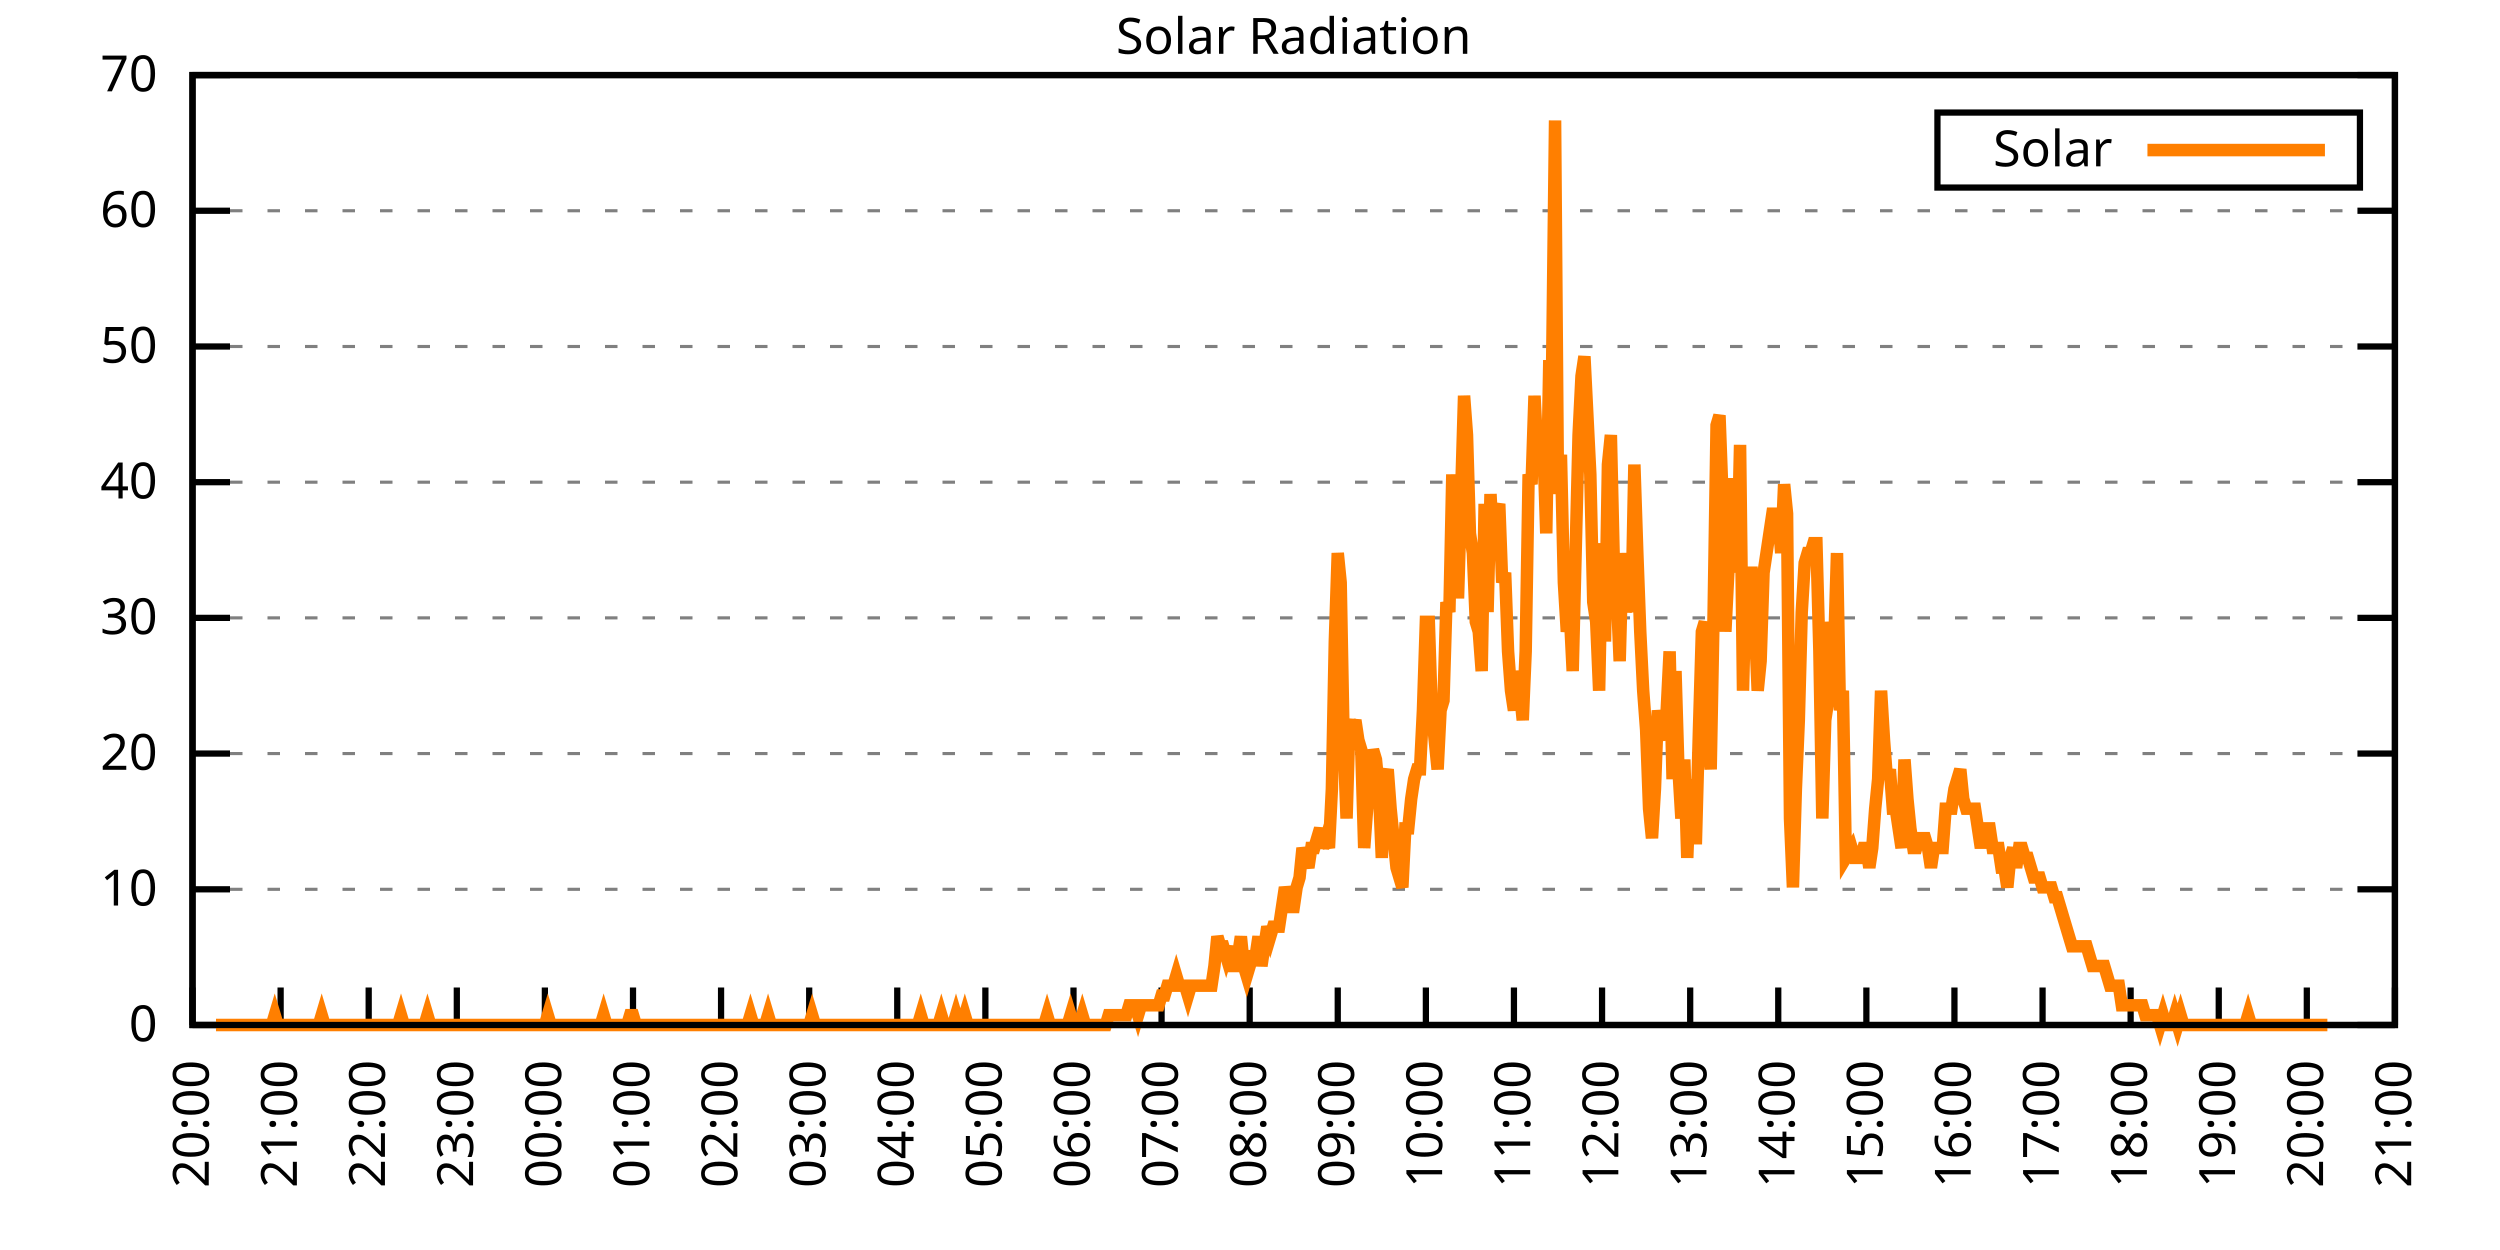
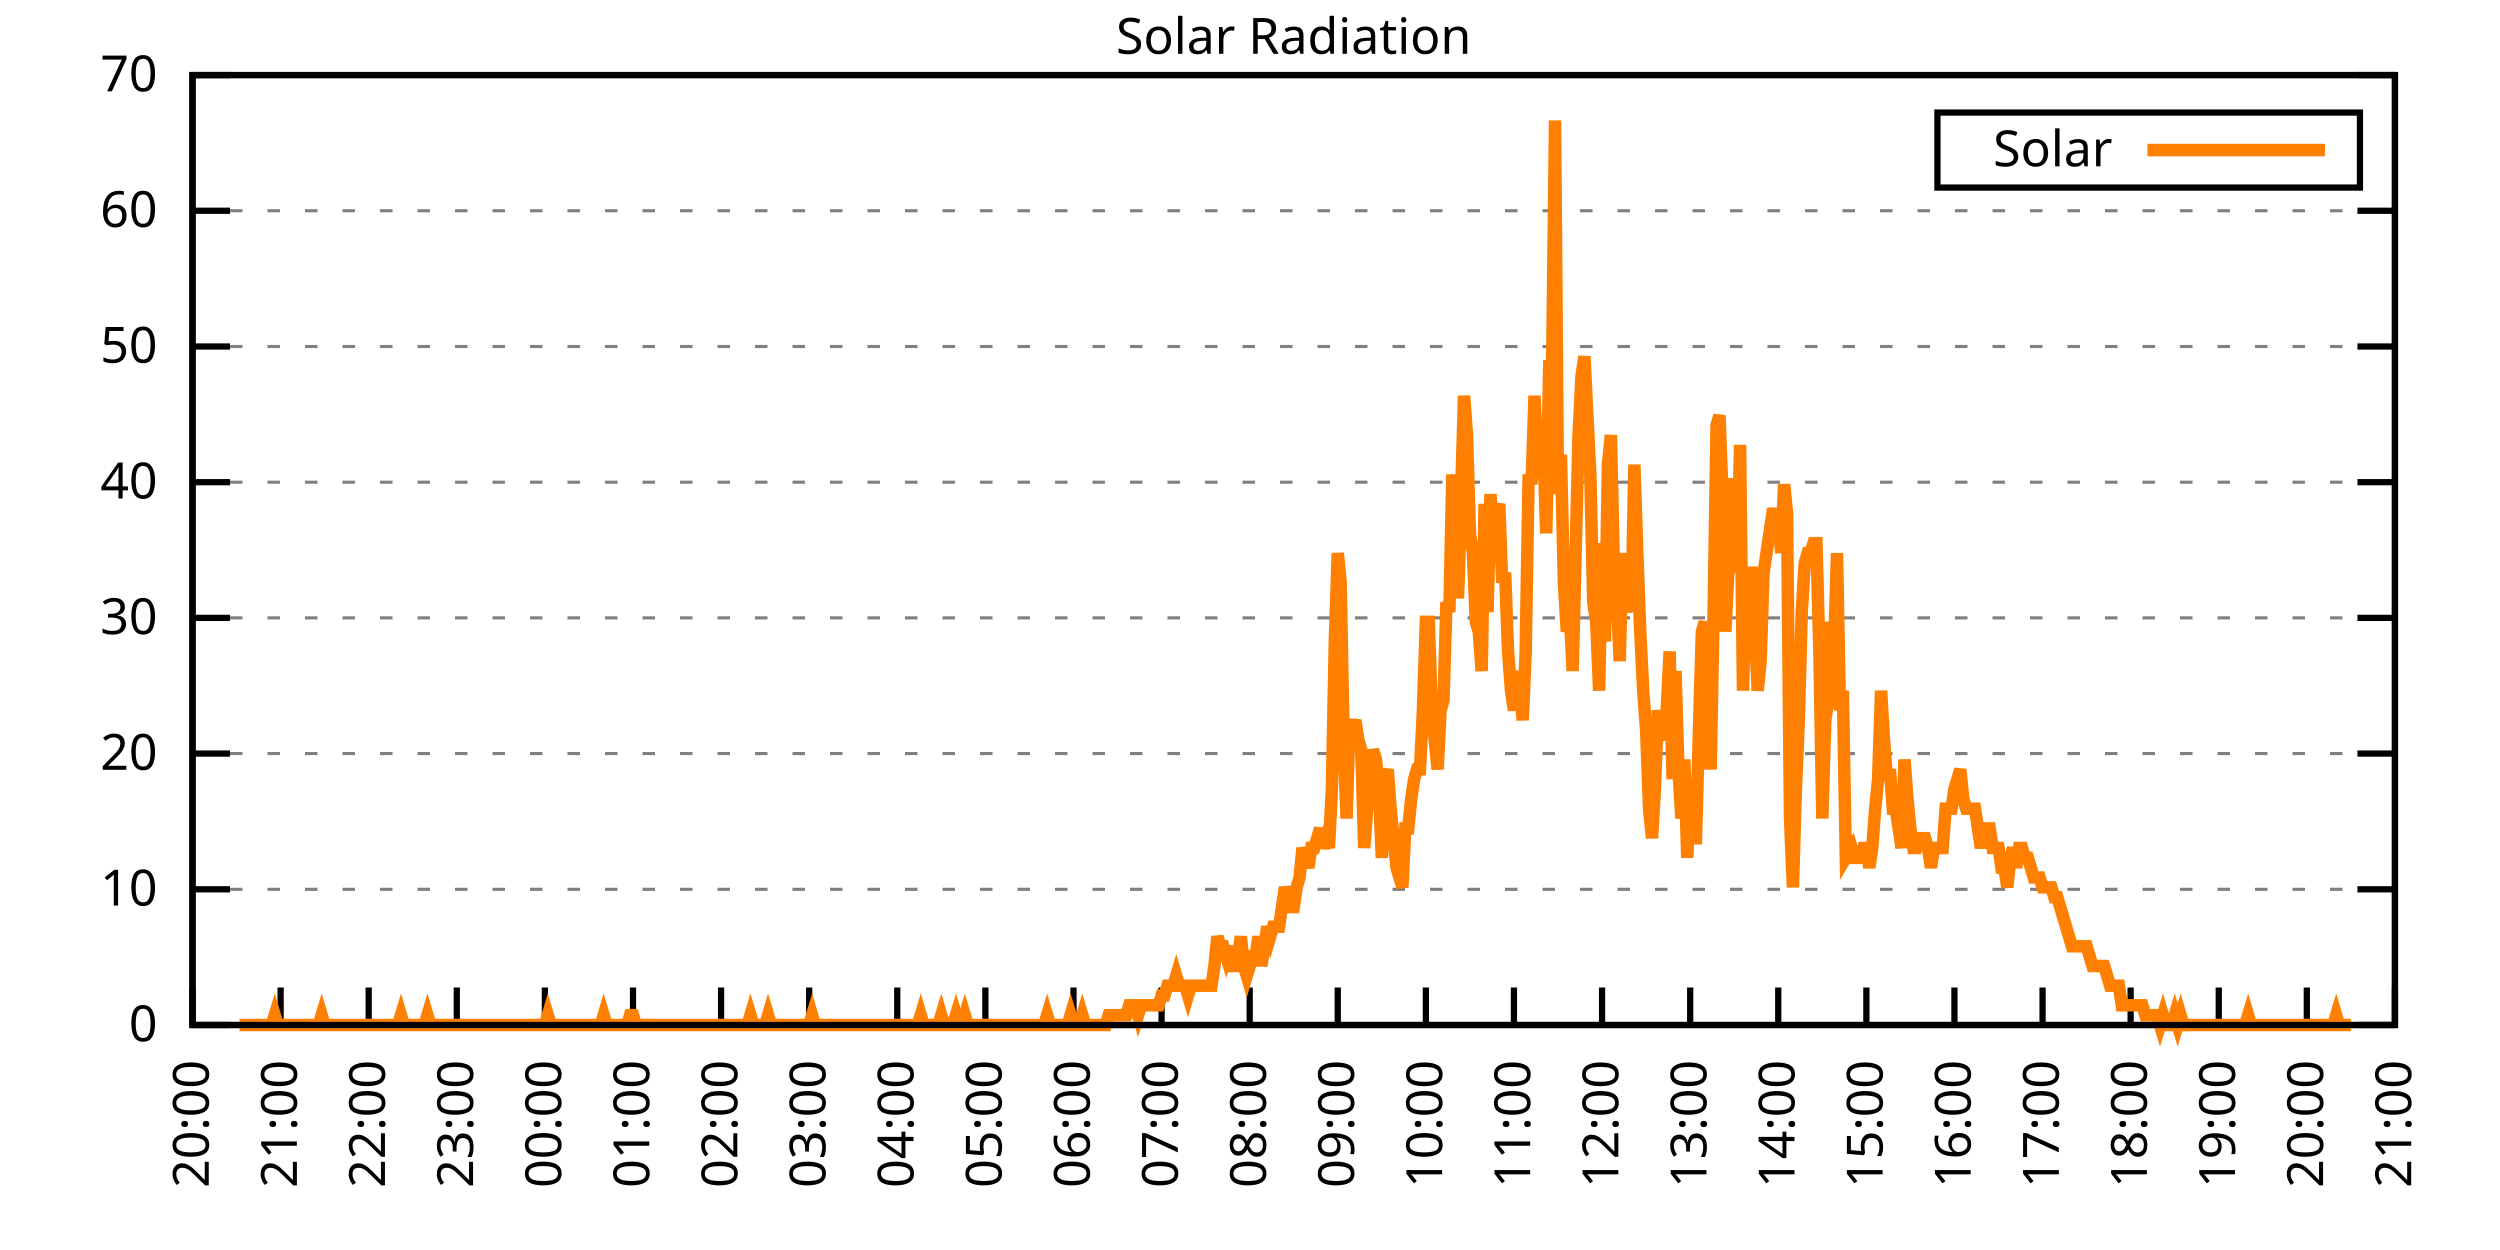
<svg xmlns="http://www.w3.org/2000/svg" xmlns:xlink="http://www.w3.org/1999/xlink" width="400" height="200" viewBox="0 0 400 200">
  <g id="gnuplot_canvas">
    <rect x="0" y="0" width="400" height="200" fill="none" />
    <defs>
      <circle id="gpDot" r="0.5" stroke-width="0.5" stroke="currentColor" />
      <path id="gpPt0" stroke-width="0.333" stroke="currentColor" d="M-1,0 h2 M0,-1 v2" />
      <path id="gpPt1" stroke-width="0.333" stroke="currentColor" d="M-1,-1 L1,1 M1,-1 L-1,1" />
      <path id="gpPt2" stroke-width="0.333" stroke="currentColor" d="M-1,0 L1,0 M0,-1 L0,1 M-1,-1 L1,1 M-1,1 L1,-1" />
      <rect id="gpPt3" stroke-width="0.333" stroke="currentColor" x="-1" y="-1" width="2" height="2" />
      <rect id="gpPt4" stroke-width="0.333" stroke="currentColor" fill="currentColor" x="-1" y="-1" width="2" height="2" />
      <circle id="gpPt5" stroke-width="0.333" stroke="currentColor" cx="0" cy="0" r="1" />
      <use xlink:href="#gpPt5" id="gpPt6" fill="currentColor" stroke="none" />
      <path id="gpPt7" stroke-width="0.333" stroke="currentColor" d="M0,-1.33 L-1.33,0.67 L1.33,0.67 z" />
      <use xlink:href="#gpPt7" id="gpPt8" fill="currentColor" stroke="none" />
      <use xlink:href="#gpPt7" id="gpPt9" stroke="currentColor" transform="rotate(180)" />
      <use xlink:href="#gpPt9" id="gpPt10" fill="currentColor" stroke="none" />
      <use xlink:href="#gpPt3" id="gpPt11" stroke="currentColor" transform="rotate(45)" />
      <use xlink:href="#gpPt11" id="gpPt12" fill="currentColor" stroke="none" />
      <path id="gpPt13" stroke-width="0.333" stroke="currentColor" d="M0,1.330 L1.265,0.411 L0.782,-1.067 L-0.782,-1.076 L-1.265,0.411 z" />
      <use xlink:href="#gpPt13" id="gpPt14" fill="currentColor" stroke="none" />
      <filter id="textbox" filterUnits="objectBoundingBox" x="0" y="0" height="1" width="1">
        <feFlood flood-color="white" flood-opacity="1" result="bgnd" />
        <feComposite in="SourceGraphic" in2="bgnd" operator="atop" />
      </filter>
      <filter id="greybox" filterUnits="objectBoundingBox" x="0" y="0" height="1" width="1">
        <feFlood flood-color="lightgrey" flood-opacity="1" result="grey" />
        <feComposite in="SourceGraphic" in2="grey" operator="atop" />
      </filter>
    </defs>
    <g fill="none" color="white" stroke="currentColor" stroke-width="1.00" stroke-linecap="butt" stroke-linejoin="miter">
</g>
    <g fill="none" color="black" stroke="currentColor" stroke-width="1.00" stroke-linecap="butt" stroke-linejoin="miter">
      <g stroke="none" shape-rendering="crispEdges">
        <polygon fill="rgb(255, 255, 255)" points="30.80,164.00 383.18,164.00 383.18,12.02 30.80,12.02 " />
      </g>
    </g>
    <g fill="none" color="black" stroke="currentColor" stroke-width="1.00" stroke-linecap="butt" stroke-linejoin="miter">
</g>
    <g fill="none" color="black" stroke="black" stroke-width="0.50" stroke-linecap="butt" stroke-linejoin="miter">
</g>
    <g fill="none" color="gray" stroke="currentColor" stroke-width="0.50" stroke-linecap="butt" stroke-linejoin="miter">
      <path stroke="gray" stroke-dasharray="2,4" class="gridline" d="M30.80,164.00 L383.19,164.00  " />
    </g>
    <g fill="none" color="gray" stroke="gray" stroke-width="1.00" stroke-linecap="butt" stroke-linejoin="miter">
</g>
    <g fill="none" color="black" stroke="currentColor" stroke-width="1.00" stroke-linecap="butt" stroke-linejoin="miter">
      <path stroke="black" d="M30.80,164.00 L36.80,164.00 M383.19,164.00 L377.19,164.00  " />
      <g transform="translate(25.20,166.60)" stroke="none" fill="black" font-family="Sans" font-size="8.00" text-anchor="end">
        <text>
          <tspan font-family="Sans"> 0</tspan>
        </text>
      </g>
    </g>
    <g fill="none" color="black" stroke="currentColor" stroke-width="1.00" stroke-linecap="butt" stroke-linejoin="miter">
</g>
    <g fill="none" color="black" stroke="black" stroke-width="0.50" stroke-linecap="butt" stroke-linejoin="miter">
</g>
    <g fill="none" color="gray" stroke="currentColor" stroke-width="0.50" stroke-linecap="butt" stroke-linejoin="miter">
      <path stroke="gray" stroke-dasharray="2,4" class="gridline" d="M30.80,142.29 L383.19,142.29  " />
    </g>
    <g fill="none" color="gray" stroke="gray" stroke-width="1.00" stroke-linecap="butt" stroke-linejoin="miter">
</g>
    <g fill="none" color="black" stroke="currentColor" stroke-width="1.00" stroke-linecap="butt" stroke-linejoin="miter">
      <path stroke="black" d="M30.80,142.29 L36.80,142.29 M383.19,142.29 L377.19,142.29  " />
      <g transform="translate(25.20,144.89)" stroke="none" fill="black" font-family="Sans" font-size="8.00" text-anchor="end">
        <text>
          <tspan font-family="Sans"> 10</tspan>
        </text>
      </g>
    </g>
    <g fill="none" color="black" stroke="currentColor" stroke-width="1.00" stroke-linecap="butt" stroke-linejoin="miter">
</g>
    <g fill="none" color="black" stroke="black" stroke-width="0.50" stroke-linecap="butt" stroke-linejoin="miter">
</g>
    <g fill="none" color="gray" stroke="currentColor" stroke-width="0.50" stroke-linecap="butt" stroke-linejoin="miter">
      <path stroke="gray" stroke-dasharray="2,4" class="gridline" d="M30.80,120.57 L383.19,120.57  " />
    </g>
    <g fill="none" color="gray" stroke="gray" stroke-width="1.00" stroke-linecap="butt" stroke-linejoin="miter">
</g>
    <g fill="none" color="black" stroke="currentColor" stroke-width="1.00" stroke-linecap="butt" stroke-linejoin="miter">
      <path stroke="black" d="M30.80,120.57 L36.80,120.57 M383.19,120.57 L377.19,120.57  " />
      <g transform="translate(25.20,123.17)" stroke="none" fill="black" font-family="Sans" font-size="8.00" text-anchor="end">
        <text>
          <tspan font-family="Sans"> 20</tspan>
        </text>
      </g>
    </g>
    <g fill="none" color="black" stroke="currentColor" stroke-width="1.00" stroke-linecap="butt" stroke-linejoin="miter">
</g>
    <g fill="none" color="black" stroke="black" stroke-width="0.50" stroke-linecap="butt" stroke-linejoin="miter">
</g>
    <g fill="none" color="gray" stroke="currentColor" stroke-width="0.50" stroke-linecap="butt" stroke-linejoin="miter">
      <path stroke="gray" stroke-dasharray="2,4" class="gridline" d="M30.80,98.86 L383.19,98.86  " />
    </g>
    <g fill="none" color="gray" stroke="gray" stroke-width="1.00" stroke-linecap="butt" stroke-linejoin="miter">
</g>
    <g fill="none" color="black" stroke="currentColor" stroke-width="1.00" stroke-linecap="butt" stroke-linejoin="miter">
      <path stroke="black" d="M30.80,98.86 L36.80,98.86 M383.19,98.86 L377.19,98.86  " />
      <g transform="translate(25.20,101.46)" stroke="none" fill="black" font-family="Sans" font-size="8.00" text-anchor="end">
        <text>
          <tspan font-family="Sans"> 30</tspan>
        </text>
      </g>
    </g>
    <g fill="none" color="black" stroke="currentColor" stroke-width="1.00" stroke-linecap="butt" stroke-linejoin="miter">
</g>
    <g fill="none" color="black" stroke="black" stroke-width="0.50" stroke-linecap="butt" stroke-linejoin="miter">
</g>
    <g fill="none" color="gray" stroke="currentColor" stroke-width="0.50" stroke-linecap="butt" stroke-linejoin="miter">
      <path stroke="gray" stroke-dasharray="2,4" class="gridline" d="M30.80,77.15 L383.19,77.15  " />
    </g>
    <g fill="none" color="gray" stroke="gray" stroke-width="1.00" stroke-linecap="butt" stroke-linejoin="miter">
</g>
    <g fill="none" color="black" stroke="currentColor" stroke-width="1.00" stroke-linecap="butt" stroke-linejoin="miter">
      <path stroke="black" d="M30.80,77.15 L36.80,77.15 M383.19,77.15 L377.19,77.15  " />
      <g transform="translate(25.20,79.75)" stroke="none" fill="black" font-family="Sans" font-size="8.00" text-anchor="end">
        <text>
          <tspan font-family="Sans"> 40</tspan>
        </text>
      </g>
    </g>
    <g fill="none" color="black" stroke="currentColor" stroke-width="1.00" stroke-linecap="butt" stroke-linejoin="miter">
</g>
    <g fill="none" color="black" stroke="black" stroke-width="0.50" stroke-linecap="butt" stroke-linejoin="miter">
</g>
    <g fill="none" color="gray" stroke="currentColor" stroke-width="0.50" stroke-linecap="butt" stroke-linejoin="miter">
      <path stroke="gray" stroke-dasharray="2,4" class="gridline" d="M30.80,55.44 L383.19,55.44  " />
    </g>
    <g fill="none" color="gray" stroke="gray" stroke-width="1.00" stroke-linecap="butt" stroke-linejoin="miter">
</g>
    <g fill="none" color="black" stroke="currentColor" stroke-width="1.00" stroke-linecap="butt" stroke-linejoin="miter">
      <path stroke="black" d="M30.80,55.44 L36.80,55.44 M383.19,55.44 L377.19,55.44  " />
      <g transform="translate(25.20,58.04)" stroke="none" fill="black" font-family="Sans" font-size="8.00" text-anchor="end">
        <text>
          <tspan font-family="Sans"> 50</tspan>
        </text>
      </g>
    </g>
    <g fill="none" color="black" stroke="currentColor" stroke-width="1.00" stroke-linecap="butt" stroke-linejoin="miter">
</g>
    <g fill="none" color="black" stroke="black" stroke-width="0.50" stroke-linecap="butt" stroke-linejoin="miter">
</g>
    <g fill="none" color="gray" stroke="currentColor" stroke-width="0.50" stroke-linecap="butt" stroke-linejoin="miter">
      <path stroke="gray" stroke-dasharray="2,4" class="gridline" d="M30.80,33.72 L383.19,33.72  " />
    </g>
    <g fill="none" color="gray" stroke="gray" stroke-width="1.00" stroke-linecap="butt" stroke-linejoin="miter">
</g>
    <g fill="none" color="black" stroke="currentColor" stroke-width="1.00" stroke-linecap="butt" stroke-linejoin="miter">
      <path stroke="black" d="M30.80,33.72 L36.80,33.72 M383.19,33.72 L377.19,33.72  " />
      <g transform="translate(25.20,36.32)" stroke="none" fill="black" font-family="Sans" font-size="8.00" text-anchor="end">
        <text>
          <tspan font-family="Sans"> 60</tspan>
        </text>
      </g>
    </g>
    <g fill="none" color="black" stroke="currentColor" stroke-width="1.00" stroke-linecap="butt" stroke-linejoin="miter">
</g>
    <g fill="none" color="black" stroke="black" stroke-width="0.50" stroke-linecap="butt" stroke-linejoin="miter">
</g>
    <g fill="none" color="gray" stroke="currentColor" stroke-width="0.50" stroke-linecap="butt" stroke-linejoin="miter">
      <path stroke="gray" stroke-dasharray="2,4" class="gridline" d="M30.80,12.01 L383.19,12.01  " />
    </g>
    <g fill="none" color="gray" stroke="gray" stroke-width="1.00" stroke-linecap="butt" stroke-linejoin="miter">
</g>
    <g fill="none" color="black" stroke="currentColor" stroke-width="1.00" stroke-linecap="butt" stroke-linejoin="miter">
      <path stroke="black" d="M30.80,12.01 L36.80,12.01 M383.19,12.01 L377.19,12.01  " />
      <g transform="translate(25.20,14.61)" stroke="none" fill="black" font-family="Sans" font-size="8.00" text-anchor="end">
        <text>
          <tspan font-family="Sans"> 70</tspan>
        </text>
      </g>
    </g>
    <g fill="none" color="black" stroke="currentColor" stroke-width="1.00" stroke-linecap="butt" stroke-linejoin="miter">
      <path stroke="black" d="M30.80,164.00 L30.80,158.00  " />
      <g transform="translate(33.40,169.60) rotate(270.00)" stroke="none" fill="black" font-family="Sans" font-size="8.00" text-anchor="end">
        <text>
          <tspan font-family="Sans">20:00</tspan>
        </text>
      </g>
    </g>
    <g fill="none" color="black" stroke="currentColor" stroke-width="1.00" stroke-linecap="butt" stroke-linejoin="miter">
      <path stroke="black" d="M44.90,164.00 L44.90,158.00  " />
      <g transform="translate(47.50,169.60) rotate(270.00)" stroke="none" fill="black" font-family="Sans" font-size="8.00" text-anchor="end">
        <text>
          <tspan font-family="Sans">21:00</tspan>
        </text>
      </g>
    </g>
    <g fill="none" color="black" stroke="currentColor" stroke-width="1.00" stroke-linecap="butt" stroke-linejoin="miter">
      <path stroke="black" d="M58.99,164.00 L58.99,158.00  " />
      <g transform="translate(61.59,169.60) rotate(270.00)" stroke="none" fill="black" font-family="Sans" font-size="8.00" text-anchor="end">
        <text>
          <tspan font-family="Sans">22:00</tspan>
        </text>
      </g>
    </g>
    <g fill="none" color="black" stroke="currentColor" stroke-width="1.00" stroke-linecap="butt" stroke-linejoin="miter">
      <path stroke="black" d="M73.09,164.00 L73.09,158.00  " />
      <g transform="translate(75.69,169.60) rotate(270.00)" stroke="none" fill="black" font-family="Sans" font-size="8.00" text-anchor="end">
        <text>
          <tspan font-family="Sans">23:00</tspan>
        </text>
      </g>
    </g>
    <g fill="none" color="black" stroke="currentColor" stroke-width="1.00" stroke-linecap="butt" stroke-linejoin="miter">
      <path stroke="black" d="M87.18,164.00 L87.18,158.00  " />
      <g transform="translate(89.78,169.60) rotate(270.00)" stroke="none" fill="black" font-family="Sans" font-size="8.00" text-anchor="end">
        <text>
          <tspan font-family="Sans">00:00</tspan>
        </text>
      </g>
    </g>
    <g fill="none" color="black" stroke="currentColor" stroke-width="1.00" stroke-linecap="butt" stroke-linejoin="miter">
      <path stroke="black" d="M101.28,164.00 L101.28,158.00  " />
      <g transform="translate(103.88,169.60) rotate(270.00)" stroke="none" fill="black" font-family="Sans" font-size="8.00" text-anchor="end">
        <text>
          <tspan font-family="Sans">01:00</tspan>
        </text>
      </g>
    </g>
    <g fill="none" color="black" stroke="currentColor" stroke-width="1.00" stroke-linecap="butt" stroke-linejoin="miter">
      <path stroke="black" d="M115.37,164.00 L115.37,158.00  " />
      <g transform="translate(117.97,169.60) rotate(270.00)" stroke="none" fill="black" font-family="Sans" font-size="8.00" text-anchor="end">
        <text>
          <tspan font-family="Sans">02:00</tspan>
        </text>
      </g>
    </g>
    <g fill="none" color="black" stroke="currentColor" stroke-width="1.00" stroke-linecap="butt" stroke-linejoin="miter">
      <path stroke="black" d="M129.47,164.00 L129.47,158.00  " />
      <g transform="translate(132.07,169.60) rotate(270.00)" stroke="none" fill="black" font-family="Sans" font-size="8.00" text-anchor="end">
        <text>
          <tspan font-family="Sans">03:00</tspan>
        </text>
      </g>
    </g>
    <g fill="none" color="black" stroke="currentColor" stroke-width="1.00" stroke-linecap="butt" stroke-linejoin="miter">
      <path stroke="black" d="M143.56,164.00 L143.56,158.00  " />
      <g transform="translate(146.16,169.60) rotate(270.00)" stroke="none" fill="black" font-family="Sans" font-size="8.00" text-anchor="end">
        <text>
          <tspan font-family="Sans">04:00</tspan>
        </text>
      </g>
    </g>
    <g fill="none" color="black" stroke="currentColor" stroke-width="1.00" stroke-linecap="butt" stroke-linejoin="miter">
      <path stroke="black" d="M157.66,164.00 L157.66,158.00  " />
      <g transform="translate(160.26,169.60) rotate(270.00)" stroke="none" fill="black" font-family="Sans" font-size="8.00" text-anchor="end">
        <text>
          <tspan font-family="Sans">05:00</tspan>
        </text>
      </g>
    </g>
    <g fill="none" color="black" stroke="currentColor" stroke-width="1.00" stroke-linecap="butt" stroke-linejoin="miter">
      <path stroke="black" d="M171.76,164.00 L171.76,158.00  " />
      <g transform="translate(174.36,169.60) rotate(270.00)" stroke="none" fill="black" font-family="Sans" font-size="8.00" text-anchor="end">
        <text>
          <tspan font-family="Sans">06:00</tspan>
        </text>
      </g>
    </g>
    <g fill="none" color="black" stroke="currentColor" stroke-width="1.00" stroke-linecap="butt" stroke-linejoin="miter">
      <path stroke="black" d="M185.85,164.00 L185.85,158.00  " />
      <g transform="translate(188.45,169.60) rotate(270.00)" stroke="none" fill="black" font-family="Sans" font-size="8.00" text-anchor="end">
        <text>
          <tspan font-family="Sans">07:00</tspan>
        </text>
      </g>
    </g>
    <g fill="none" color="black" stroke="currentColor" stroke-width="1.00" stroke-linecap="butt" stroke-linejoin="miter">
      <path stroke="black" d="M199.95,164.00 L199.95,158.00  " />
      <g transform="translate(202.55,169.60) rotate(270.00)" stroke="none" fill="black" font-family="Sans" font-size="8.00" text-anchor="end">
        <text>
          <tspan font-family="Sans">08:00</tspan>
        </text>
      </g>
    </g>
    <g fill="none" color="black" stroke="currentColor" stroke-width="1.00" stroke-linecap="butt" stroke-linejoin="miter">
      <path stroke="black" d="M214.04,164.00 L214.04,158.00  " />
      <g transform="translate(216.64,169.60) rotate(270.00)" stroke="none" fill="black" font-family="Sans" font-size="8.00" text-anchor="end">
        <text>
          <tspan font-family="Sans">09:00</tspan>
        </text>
      </g>
    </g>
    <g fill="none" color="black" stroke="currentColor" stroke-width="1.00" stroke-linecap="butt" stroke-linejoin="miter">
      <path stroke="black" d="M228.14,164.00 L228.14,158.00  " />
      <g transform="translate(230.74,169.60) rotate(270.00)" stroke="none" fill="black" font-family="Sans" font-size="8.00" text-anchor="end">
        <text>
          <tspan font-family="Sans">10:00</tspan>
        </text>
      </g>
    </g>
    <g fill="none" color="black" stroke="currentColor" stroke-width="1.00" stroke-linecap="butt" stroke-linejoin="miter">
      <path stroke="black" d="M242.23,164.00 L242.23,158.00  " />
      <g transform="translate(244.83,169.60) rotate(270.00)" stroke="none" fill="black" font-family="Sans" font-size="8.00" text-anchor="end">
        <text>
          <tspan font-family="Sans">11:00</tspan>
        </text>
      </g>
    </g>
    <g fill="none" color="black" stroke="currentColor" stroke-width="1.00" stroke-linecap="butt" stroke-linejoin="miter">
      <path stroke="black" d="M256.33,164.00 L256.33,158.00  " />
      <g transform="translate(258.93,169.60) rotate(270.00)" stroke="none" fill="black" font-family="Sans" font-size="8.00" text-anchor="end">
        <text>
          <tspan font-family="Sans">12:00</tspan>
        </text>
      </g>
    </g>
    <g fill="none" color="black" stroke="currentColor" stroke-width="1.00" stroke-linecap="butt" stroke-linejoin="miter">
      <path stroke="black" d="M270.43,164.00 L270.43,158.00  " />
      <g transform="translate(273.03,169.60) rotate(270.00)" stroke="none" fill="black" font-family="Sans" font-size="8.00" text-anchor="end">
        <text>
          <tspan font-family="Sans">13:00</tspan>
        </text>
      </g>
    </g>
    <g fill="none" color="black" stroke="currentColor" stroke-width="1.00" stroke-linecap="butt" stroke-linejoin="miter">
      <path stroke="black" d="M284.52,164.00 L284.52,158.00  " />
      <g transform="translate(287.12,169.60) rotate(270.00)" stroke="none" fill="black" font-family="Sans" font-size="8.00" text-anchor="end">
        <text>
          <tspan font-family="Sans">14:00</tspan>
        </text>
      </g>
    </g>
    <g fill="none" color="black" stroke="currentColor" stroke-width="1.00" stroke-linecap="butt" stroke-linejoin="miter">
      <path stroke="black" d="M298.62,164.00 L298.62,158.00  " />
      <g transform="translate(301.22,169.60) rotate(270.00)" stroke="none" fill="black" font-family="Sans" font-size="8.00" text-anchor="end">
        <text>
          <tspan font-family="Sans">15:00</tspan>
        </text>
      </g>
    </g>
    <g fill="none" color="black" stroke="currentColor" stroke-width="1.00" stroke-linecap="butt" stroke-linejoin="miter">
      <path stroke="black" d="M312.71,164.00 L312.71,158.00  " />
      <g transform="translate(315.31,169.60) rotate(270.00)" stroke="none" fill="black" font-family="Sans" font-size="8.00" text-anchor="end">
        <text>
          <tspan font-family="Sans">16:00</tspan>
        </text>
      </g>
    </g>
    <g fill="none" color="black" stroke="currentColor" stroke-width="1.00" stroke-linecap="butt" stroke-linejoin="miter">
      <path stroke="black" d="M326.81,164.00 L326.81,158.00  " />
      <g transform="translate(329.41,169.60) rotate(270.00)" stroke="none" fill="black" font-family="Sans" font-size="8.00" text-anchor="end">
        <text>
          <tspan font-family="Sans">17:00</tspan>
        </text>
      </g>
    </g>
    <g fill="none" color="black" stroke="currentColor" stroke-width="1.00" stroke-linecap="butt" stroke-linejoin="miter">
      <path stroke="black" d="M340.90,164.00 L340.90,158.00  " />
      <g transform="translate(343.50,169.60) rotate(270.00)" stroke="none" fill="black" font-family="Sans" font-size="8.00" text-anchor="end">
        <text>
          <tspan font-family="Sans">18:00</tspan>
        </text>
      </g>
    </g>
    <g fill="none" color="black" stroke="currentColor" stroke-width="1.00" stroke-linecap="butt" stroke-linejoin="miter">
      <path stroke="black" d="M355.00,164.00 L355.00,158.00  " />
      <g transform="translate(357.60,169.60) rotate(270.00)" stroke="none" fill="black" font-family="Sans" font-size="8.00" text-anchor="end">
        <text>
          <tspan font-family="Sans">19:00</tspan>
        </text>
      </g>
    </g>
    <g fill="none" color="black" stroke="currentColor" stroke-width="1.00" stroke-linecap="butt" stroke-linejoin="miter">
      <path stroke="black" d="M369.09,164.00 L369.09,158.00  " />
      <g transform="translate(371.69,169.60) rotate(270.00)" stroke="none" fill="black" font-family="Sans" font-size="8.00" text-anchor="end">
        <text>
          <tspan font-family="Sans">20:00</tspan>
        </text>
      </g>
    </g>
    <g fill="none" color="black" stroke="currentColor" stroke-width="1.00" stroke-linecap="butt" stroke-linejoin="miter">
      <path stroke="black" d="M383.19,164.00 L383.19,158.00  " />
      <g transform="translate(385.79,169.60) rotate(270.00)" stroke="none" fill="black" font-family="Sans" font-size="8.00" text-anchor="end">
        <text>
          <tspan font-family="Sans">21:00</tspan>
        </text>
      </g>
    </g>
    <g fill="none" color="black" stroke="currentColor" stroke-width="1.00" stroke-linecap="butt" stroke-linejoin="miter">
</g>
    <g fill="none" color="black" stroke="currentColor" stroke-width="1.00" stroke-linecap="butt" stroke-linejoin="miter">
      <path stroke="black" d="M30.80,12.01 L30.80,164.00 L383.19,164.00 L383.19,12.01 L30.80,12.01 Z  " />
    </g>
    <g fill="none" color="black" stroke="currentColor" stroke-width="1.00" stroke-linecap="butt" stroke-linejoin="miter">
</g>
    <g fill="none" color="black" stroke="currentColor" stroke-width="1.00" stroke-linecap="butt" stroke-linejoin="miter">
      <path stroke="black" d="M309.99,30.01 L309.99,18.01 L377.59,18.01 L377.59,30.01 L309.99,30.01 Z  " />
    </g>
    <g id="Solar_Radiation_plot_1">
      <g fill="none" color="white" stroke="black" stroke-width="2.00" stroke-linecap="butt" stroke-linejoin="miter">
</g>
      <g fill="none" color="black" stroke="currentColor" stroke-width="2.00" stroke-linecap="butt" stroke-linejoin="miter">
        <g transform="translate(337.99,26.61)" stroke="none" fill="black" font-family="Sans" font-size="8.00" text-anchor="end">
          <text>
            <tspan font-family="Sans">Solar</tspan>
          </text>
        </g>
      </g>
      <g fill="none" color="black" stroke="currentColor" stroke-width="2.00" stroke-linecap="butt" stroke-linejoin="miter">
-         <path stroke="rgb(255, 127,   0)" d="M343.59,24.01 L371.99,24.01 M34.56,164.00 L35.03,164.00 L35.50,164.00 L35.97,164.00 L36.44,164.00 L36.91,164.00   L37.38,164.00 L37.85,164.00 L38.32,164.00 L38.79,164.00 L39.26,164.00 L39.73,164.00 L40.20,164.00 L40.67,164.00   L41.14,164.00 L41.61,164.00 L42.08,164.00 L42.55,164.00 L43.02,164.00 L43.49,164.00 L43.96,162.43 L44.43,164.00   L44.90,164.00 L45.37,164.00 L45.84,164.00 L46.31,164.00 L46.78,164.00 L47.24,164.00 L47.71,164.00 L48.18,164.00   L48.65,164.00 L49.12,164.00 L49.59,164.00 L50.06,164.00 L50.53,164.00 L51.00,164.00 L51.47,162.43 L51.94,164.00   L52.41,164.00 L52.88,164.00 L53.35,164.00 L53.82,164.00 L54.29,164.00 L54.76,164.00 L55.23,164.00 L55.70,164.00   L56.17,164.00 L56.64,164.00 L57.11,164.00 L57.58,164.00 L58.05,164.00 L58.52,164.00 L58.99,164.00 L59.46,164.00   L59.93,164.00 L60.40,164.00 L60.87,164.00 L61.34,164.00 L61.81,164.00 L62.28,164.00 L62.75,164.00 L63.22,164.00   L63.69,164.00 L64.16,162.43 L64.63,164.00 L65.10,164.00 L65.57,164.00 L66.04,164.00 L66.51,164.00 L66.98,164.00   L67.45,164.00 L67.92,164.00 L68.39,162.43 L68.86,164.00 L69.33,164.00 L69.80,164.00 L70.27,164.00 L70.74,164.00   L71.21,164.00 L71.68,164.00 L72.15,164.00 L72.62,164.00 L73.09,164.00 L73.56,164.00 L74.03,164.00 L74.50,164.00   L74.97,164.00 L75.44,164.00 L75.91,164.00 L76.38,164.00 L76.85,164.00 L77.32,164.00 L77.79,164.00 L78.26,164.00   L78.73,164.00 L79.19,164.00 L79.66,164.00 L80.13,164.00 L80.60,164.00 L81.07,164.00 L81.54,164.00 L82.01,164.00   L82.48,164.00 L82.95,164.00 L83.42,164.00 L83.89,164.00 L84.36,164.00 L84.83,164.00 L85.30,164.00 L85.77,164.00   L86.24,164.00 L86.71,164.00 L87.18,164.00 L87.65,162.43 L88.12,164.00 L88.59,164.00 L89.06,164.00 L89.53,164.00   L90.00,164.00 L90.47,164.00 L90.94,164.00 L91.41,164.00 L91.88,164.00 L92.35,164.00 L92.82,164.00 L93.29,164.00   L93.76,164.00 L94.23,164.00 L94.70,164.00 L95.17,164.00 L95.64,164.00 L96.11,164.00 L96.58,162.43 L97.05,164.00   L97.52,164.00 L97.99,164.00 L98.46,164.00 L98.93,164.00 L99.40,164.00 L99.87,164.00 L100.34,164.00 L100.81,162.43   L101.28,162.43 L101.75,164.00 L102.22,164.00 L102.69,164.00 L103.16,164.00 L103.63,164.00 L104.10,164.00 L104.57,164.00   L105.04,164.00 L105.51,164.00 L105.98,164.00 L106.45,164.00 L106.92,164.00 L107.39,164.00 L107.86,164.00 L108.33,164.00   L108.80,164.00 L109.27,164.00 L109.74,164.00 L110.21,164.00 L110.68,164.00 L111.14,164.00 L111.61,164.00 L112.08,164.00   L112.55,164.00 L113.02,164.00 L113.49,164.00 L113.96,164.00 L114.43,164.00 L114.90,164.00 L115.37,164.00 L115.84,164.00   L116.31,164.00 L116.78,164.00 L117.25,164.00 L117.72,164.00 L118.19,164.00 L118.66,164.00 L119.13,164.00 L119.60,164.00   L120.07,162.43 L120.54,164.00 L121.01,164.00 L121.48,164.00 L121.95,164.00 L122.42,164.00 L122.89,162.43 L123.36,164.00   L123.83,164.00 L124.30,164.00 L124.77,164.00 L125.24,164.00 L125.71,164.00 L126.18,164.00 L126.65,164.00 L127.12,164.00   L127.59,164.00 L128.06,164.00 L128.53,164.00 L129.00,164.00 L129.47,164.00 L129.94,162.43 L130.41,164.00 L130.88,164.00   L131.35,164.00 L131.82,164.00 L132.29,164.00 L132.76,164.00 L133.23,164.00 L133.70,164.00 L134.17,164.00 L134.64,164.00   L135.11,164.00 L135.58,164.00 L136.05,164.00 L136.52,164.00 L136.99,164.00 L137.46,164.00 L137.93,164.00 L138.40,164.00   L138.87,164.00 L139.34,164.00 L139.81,164.00 L140.28,164.00 L140.75,164.00 L141.22,164.00 L141.69,164.00 L142.16,164.00   L142.63,164.00 L143.09,164.00 L143.56,164.00 L144.03,164.00 L144.50,164.00 L144.97,164.00 L145.44,164.00 L145.91,164.00   L146.38,164.00 L146.85,164.00 L147.32,162.43 L147.79,164.00 L148.26,164.00 L148.73,164.00 L149.20,164.00 L149.67,164.00   L150.14,164.00 L150.61,162.43 L151.08,164.00 L151.55,164.00 L152.02,164.00 L152.49,164.00 L152.96,162.43 L153.43,164.00   L153.90,164.00 L154.37,162.43 L154.84,164.00 L155.31,164.00 L155.78,164.00 L156.25,164.00 L156.72,164.00 L157.19,164.00   L157.66,164.00 L158.13,164.00 L158.60,164.00 L159.07,164.00 L159.54,164.00 L160.01,164.00 L160.48,164.00 L160.95,164.00   L161.42,164.00 L161.89,164.00 L162.36,164.00 L162.83,164.00 L163.30,164.00 L163.77,164.00 L164.24,164.00 L164.71,164.00   L165.18,164.00 L165.65,164.00 L166.12,164.00 L166.59,164.00 L167.06,164.00 L167.53,162.43 L168.00,164.00 L168.47,164.00   L168.94,164.00 L169.41,164.00 L169.88,164.00 L170.35,164.00 L170.82,164.00 L171.29,162.43 L171.76,164.00 L172.23,164.00   L172.70,164.00 L173.17,162.43 L173.64,164.00 L174.11,164.00 L174.58,164.00 L175.04,164.00 L175.51,164.00 L175.98,164.00   L176.45,164.00 L176.92,164.00 L177.39,162.43 L177.86,162.43 L178.33,162.43 L178.80,162.43 L179.27,162.43 L179.74,162.43   L180.21,162.43 L180.68,160.85 L181.15,160.85 L181.62,160.85 L182.09,162.43 L182.56,160.85 L183.03,160.85 L183.50,160.85   L183.97,160.85 L184.44,160.85 L184.91,160.85 L185.38,160.85 L185.85,159.28 L186.32,159.28 L186.79,157.71 L187.26,157.71   L187.73,157.71 L188.20,156.13 L188.67,157.71 L189.14,157.71 L189.61,157.71 L190.08,159.28 L190.55,157.71 L191.02,157.71   L191.49,157.71 L191.96,157.71 L192.43,157.71 L192.90,157.71 L193.37,157.71 L193.84,157.71 L194.31,154.56 L194.78,149.84   L195.25,151.41 L195.72,151.41 L196.19,152.99 L196.66,151.41 L197.13,154.56 L197.60,154.56 L198.07,152.99 L198.54,149.84   L199.01,154.56 L199.48,156.13 L199.95,154.56 L200.42,152.99 L200.89,152.99 L201.36,149.84 L201.83,154.56 L202.30,151.41   L202.77,148.27 L203.24,149.84 L203.71,148.27 L204.18,148.27 L204.65,148.27 L205.12,145.12 L205.59,141.98 L206.06,143.55   L206.53,145.12 L207.00,145.12 L207.46,141.98 L207.93,140.40 L208.40,135.68 L208.87,137.26 L209.34,138.83 L209.81,135.68   L210.28,135.68 L210.75,134.11 L211.22,132.54 L211.69,135.68 L212.16,134.11 L212.63,135.68 L213.10,126.24 L213.57,102.65   L214.04,88.49 L214.51,93.21 L214.98,118.38 L215.45,130.96 L215.92,115.23 L216.39,116.80 L216.86,115.23 L217.33,118.38   L217.80,119.95 L218.27,135.68 L218.74,129.39 L219.21,126.24 L219.68,119.95 L220.15,121.52 L220.62,126.24 L221.09,137.26   L221.56,124.67 L222.03,123.10 L222.50,129.39 L222.97,134.11 L223.44,138.83 L223.91,140.40 L224.38,141.98 L224.85,132.54   L225.32,132.54 L225.79,127.82 L226.26,124.67 L226.73,123.10 L227.20,123.10 L227.67,113.66 L228.14,99.50 L228.61,99.50   L229.08,113.66 L229.55,118.38 L230.02,123.10 L230.49,113.66 L230.96,112.09 L231.43,96.35 L231.90,97.93 L232.37,75.90   L232.84,94.78 L233.31,94.78 L233.78,79.05 L234.25,63.32 L234.72,69.61 L235.19,85.34 L235.66,88.49 L236.13,99.50   L236.60,101.07 L237.07,107.37 L237.54,80.62 L238.01,97.93 L238.48,79.05 L238.95,88.49 L239.41,82.19 L239.88,80.62   L240.35,93.21 L240.82,91.63 L241.29,104.22 L241.76,110.51 L242.23,113.66 L242.70,107.37 L243.17,110.51 L243.64,115.23   L244.11,104.22 L244.58,75.90 L245.05,77.48 L245.52,63.32 L245.99,72.76 L246.46,72.76 L246.93,71.18 L247.40,85.34   L247.87,58.60 L248.34,58.60 L248.81,19.27 L249.28,79.05 L249.75,72.76 L250.22,93.21 L250.69,101.07 L251.16,97.93   L251.63,107.37 L252.10,88.49 L252.57,69.61 L253.04,60.17 L253.51,57.02 L253.98,66.46 L254.45,75.90 L254.92,96.35   L255.39,99.50 L255.86,110.51 L256.33,86.91 L256.80,102.65 L257.27,74.33 L257.74,69.61 L258.21,90.06 L258.68,94.78   L259.15,105.79 L259.62,88.49 L260.09,97.93 L260.56,94.78 L261.03,97.93 L261.50,74.33 L261.97,88.49 L262.44,101.07   L262.91,110.51 L263.38,116.80 L263.85,129.39 L264.32,134.11 L264.79,126.24 L265.26,113.66 L265.73,116.80 L266.20,118.38   L266.67,113.66 L267.14,104.22 L267.61,124.67 L268.08,107.37 L268.55,123.10 L269.02,130.96 L269.49,121.52 L269.96,137.26   L270.43,124.67 L270.90,134.11 L271.36,134.11 L271.83,116.80 L272.30,101.07 L272.77,99.50 L273.24,116.80 L273.71,123.10   L274.18,97.93 L274.65,68.04 L275.12,66.46 L275.59,79.05 L276.06,101.07 L276.53,91.63 L277.00,77.48 L277.47,77.48   L277.94,91.63 L278.41,71.18 L278.88,110.51 L279.35,91.63 L279.82,91.63 L280.29,91.63 L280.76,99.50 L281.23,110.51   L281.70,105.79 L282.17,91.63 L282.64,88.49 L283.11,85.34 L283.58,82.19 L284.05,82.19 L284.52,82.19 L284.99,88.49   L285.46,77.48 L285.93,82.19 L286.40,130.96 L286.87,141.98 L287.34,126.24 L287.81,115.23 L288.28,97.93 L288.75,90.06   L289.22,88.49 L289.69,88.49 L290.16,86.91 L290.63,86.91 L291.10,104.22 L291.57,130.96 L292.04,115.23 L292.51,112.09   L292.98,99.50 L293.45,104.22 L293.92,88.49 L294.39,113.66 L294.86,110.51 L295.33,137.26 L296.27,135.68 L296.74,137.26   L297.21,137.26 L297.68,137.26 L298.15,135.68 L298.62,135.68 L299.09,138.83 L299.56,135.68 L300.03,129.39 L300.50,124.67   L300.97,110.51 L301.44,118.38 L301.91,124.67 L302.38,123.10 L302.85,129.39 L303.31,129.39 L303.78,132.54 L304.25,135.68   L304.72,121.52 L305.19,127.82 L305.66,132.54 L306.13,135.68 L306.60,135.68 L307.07,134.11 L307.54,134.11 L308.01,134.11   L308.48,135.68 L308.95,138.83 L309.42,135.68 L309.89,135.68 L310.36,135.68 L310.83,135.68 L311.30,129.39 L311.77,129.39   L312.24,129.39 L312.71,126.24 L313.18,124.67 L313.65,123.10 L314.12,127.82 L314.59,129.39 L315.06,129.39 L315.53,129.39   L316.00,129.39 L316.47,132.54 L316.94,135.68 L317.41,132.54 L317.88,132.54 L318.35,132.54 L318.82,135.68 L319.29,135.68   L319.76,135.68 L320.23,138.83 L320.70,138.83 L321.17,141.98 L321.64,137.26 L322.11,135.68 L322.58,138.83 L323.05,135.68   L323.52,135.68 L323.99,137.26 L324.46,137.26 L324.93,138.83 L325.40,140.40 L325.87,140.40 L326.34,140.40 L326.81,141.98   L327.28,141.98 L327.75,141.98 L328.22,141.98 L328.69,143.55 L329.16,143.55 L329.63,145.12 L330.10,146.70 L330.57,148.27   L331.04,149.84 L331.51,151.41 L331.98,151.41 L332.45,151.41 L332.92,151.41 L333.39,151.41 L333.86,151.41 L334.33,152.99   L334.80,154.56 L335.26,154.56 L335.73,154.56 L336.20,154.56 L336.67,154.56 L337.14,156.13 L337.61,157.71 L338.08,157.71   L338.55,157.71 L339.02,157.71 L339.49,160.85 L339.96,160.85 L340.43,160.85 L340.90,160.85 L341.37,160.85 L341.84,160.85   L342.31,160.85 L342.78,160.85 L343.25,162.43 L343.72,162.43 L344.19,162.43 L344.66,162.43 L345.13,162.43 L345.60,164.00   L346.07,162.43 L346.54,164.00 L347.01,164.00 L347.48,164.00 L347.95,162.43 L348.42,164.00 L348.89,162.43 L349.36,164.00   L349.83,164.00 L350.30,164.00 L350.77,164.00 L351.24,164.00 L351.71,164.00 L352.18,164.00 L352.65,164.00 L353.12,164.00   L353.59,164.00 L354.06,164.00 L354.53,164.00 L355.00,164.00 L355.47,164.00 L355.94,164.00 L356.41,164.00 L356.88,164.00   L357.35,164.00 L357.82,164.00 L358.29,164.00 L358.76,164.00 L359.23,164.00 L359.70,162.43 L360.17,164.00 L360.64,164.00   L361.11,164.00 L361.58,164.00 L362.05,164.00 L362.52,164.00 L362.99,164.00 L363.46,164.00 L363.93,164.00 L364.40,164.00   L364.87,164.00 L365.34,164.00 L365.81,164.00 L366.28,164.00 L366.75,164.00 L367.21,164.00 L367.68,164.00 L368.15,164.00   L368.62,164.00 L369.09,164.00 L369.56,164.00 L370.03,164.00 L370.50,164.00 L370.97,164.00 L371.44,164.00 L371.91,164.00   L372.38,164.00  " />
+         <path stroke="rgb(255, 127,   0)" d="M343.59,24.01 L371.99,24.01 M38.32,164.00 L38.79,164.00 L39.26,164.00 L39.73,164.00 L40.20,164.00 L40.67,164.00   L41.14,164.00 L41.61,164.00 L42.08,164.00 L42.55,164.00 L43.02,164.00 L43.49,164.00 L43.96,162.43 L44.43,164.00   L44.90,164.00 L45.37,164.00 L45.84,164.00 L46.31,164.00 L46.78,164.00 L47.24,164.00 L47.71,164.00 L48.18,164.00   L48.65,164.00 L49.12,164.00 L49.59,164.00 L50.06,164.00 L50.53,164.00 L51.00,164.00 L51.47,162.43 L51.94,164.00   L52.41,164.00 L52.88,164.00 L53.35,164.00 L53.82,164.00 L54.29,164.00 L54.76,164.00 L55.23,164.00 L55.70,164.00   L56.17,164.00 L56.64,164.00 L57.11,164.00 L57.58,164.00 L58.05,164.00 L58.52,164.00 L58.99,164.00 L59.46,164.00   L59.93,164.00 L60.40,164.00 L60.87,164.00 L61.34,164.00 L61.81,164.00 L62.28,164.00 L62.75,164.00 L63.22,164.00   L63.69,164.00 L64.16,162.43 L64.63,164.00 L65.10,164.00 L65.57,164.00 L66.04,164.00 L66.51,164.00 L66.98,164.00   L67.45,164.00 L67.92,164.00 L68.39,162.43 L68.86,164.00 L69.33,164.00 L69.80,164.00 L70.27,164.00 L70.74,164.00   L71.21,164.00 L71.68,164.00 L72.15,164.00 L72.62,164.00 L73.09,164.00 L73.56,164.00 L74.03,164.00 L74.50,164.00   L74.97,164.00 L75.44,164.00 L75.91,164.00 L76.38,164.00 L76.85,164.00 L77.32,164.00 L77.79,164.00 L78.26,164.00   L78.73,164.00 L79.19,164.00 L79.66,164.00 L80.13,164.00 L80.60,164.00 L81.07,164.00 L81.54,164.00 L82.01,164.00   L82.48,164.00 L82.95,164.00 L83.42,164.00 L83.89,164.00 L84.36,164.00 L84.83,164.00 L85.30,164.00 L85.77,164.00   L86.24,164.00 L86.71,164.00 L87.18,164.00 L87.65,162.43 L88.12,164.00 L88.59,164.00 L89.06,164.00 L89.53,164.00   L90.00,164.00 L90.47,164.00 L90.94,164.00 L91.41,164.00 L91.88,164.00 L92.35,164.00 L92.82,164.00 L93.29,164.00   L93.76,164.00 L94.23,164.00 L94.70,164.00 L95.17,164.00 L95.64,164.00 L96.11,164.00 L96.58,162.43 L97.05,164.00   L97.52,164.00 L97.99,164.00 L98.46,164.00 L98.93,164.00 L99.40,164.00 L99.87,164.00 L100.34,164.00 L100.81,162.43   L101.28,162.43 L101.75,164.00 L102.22,164.00 L102.69,164.00 L103.16,164.00 L103.63,164.00 L104.10,164.00 L104.57,164.00   L105.04,164.00 L105.51,164.00 L105.98,164.00 L106.45,164.00 L106.92,164.00 L107.39,164.00 L107.86,164.00 L108.33,164.00   L108.80,164.00 L109.27,164.00 L109.74,164.00 L110.21,164.00 L110.68,164.00 L111.14,164.00 L111.61,164.00 L112.08,164.00   L112.55,164.00 L113.02,164.00 L113.49,164.00 L113.96,164.00 L114.43,164.00 L114.90,164.00 L115.37,164.00 L115.84,164.00   L116.31,164.00 L116.78,164.00 L117.25,164.00 L117.72,164.00 L118.19,164.00 L118.66,164.00 L119.13,164.00 L119.60,164.00   L120.07,162.43 L120.54,164.00 L121.01,164.00 L121.48,164.00 L121.95,164.00 L122.42,164.00 L122.89,162.43 L123.36,164.00   L123.83,164.00 L124.30,164.00 L124.77,164.00 L125.24,164.00 L125.71,164.00 L126.18,164.00 L126.65,164.00 L127.12,164.00   L127.59,164.00 L128.06,164.00 L128.53,164.00 L129.00,164.00 L129.47,164.00 L129.94,162.43 L130.41,164.00 L130.88,164.00   L131.35,164.00 L131.82,164.00 L132.29,164.00 L132.76,164.00 L133.23,164.00 L133.70,164.00 L134.17,164.00 L134.64,164.00   L135.11,164.00 L135.58,164.00 L136.05,164.00 L136.52,164.00 L136.99,164.00 L137.46,164.00 L137.93,164.00 L138.40,164.00   L138.87,164.00 L139.34,164.00 L139.81,164.00 L140.28,164.00 L140.75,164.00 L141.22,164.00 L141.69,164.00 L142.16,164.00   L142.63,164.00 L143.09,164.00 L143.56,164.00 L144.03,164.00 L144.50,164.00 L144.97,164.00 L145.44,164.00 L145.91,164.00   L146.38,164.00 L146.85,164.00 L147.32,162.43 L147.79,164.00 L148.26,164.00 L148.73,164.00 L149.20,164.00 L149.67,164.00   L150.14,164.00 L150.61,162.43 L151.08,164.00 L151.55,164.00 L152.02,164.00 L152.49,164.00 L152.96,162.43 L153.43,164.00   L153.90,164.00 L154.37,162.43 L154.84,164.00 L155.31,164.00 L155.78,164.00 L156.25,164.00 L156.72,164.00 L157.19,164.00   L157.66,164.00 L158.13,164.00 L158.60,164.00 L159.07,164.00 L159.54,164.00 L160.01,164.00 L160.48,164.00 L160.95,164.00   L161.42,164.00 L161.89,164.00 L162.36,164.00 L162.83,164.00 L163.30,164.00 L163.77,164.00 L164.24,164.00 L164.71,164.00   L165.18,164.00 L165.65,164.00 L166.12,164.00 L166.59,164.00 L167.06,164.00 L167.53,162.43 L168.00,164.00 L168.47,164.00   L168.94,164.00 L169.41,164.00 L169.88,164.00 L170.35,164.00 L170.82,164.00 L171.29,162.43 L171.76,164.00 L172.23,164.00   L172.70,164.00 L173.17,162.43 L173.64,164.00 L174.11,164.00 L174.58,164.00 L175.04,164.00 L175.51,164.00 L175.98,164.00   L176.45,164.00 L176.92,164.00 L177.39,162.43 L177.86,162.43 L178.33,162.43 L178.80,162.43 L179.27,162.43 L179.74,162.43   L180.21,162.43 L180.68,160.85 L181.15,160.85 L181.62,160.85 L182.09,162.43 L182.56,160.85 L183.03,160.85 L183.50,160.85   L183.97,160.85 L184.44,160.85 L184.91,160.85 L185.38,160.85 L185.85,159.28 L186.32,159.28 L186.79,157.71 L187.26,157.71   L187.73,157.71 L188.20,156.13 L188.67,157.71 L189.14,157.71 L189.61,157.71 L190.08,159.28 L190.55,157.71 L191.02,157.71   L191.49,157.71 L191.96,157.71 L192.43,157.71 L192.90,157.71 L193.37,157.71 L193.84,157.71 L194.31,154.56 L194.78,149.84   L195.25,151.41 L195.72,151.41 L196.19,152.99 L196.66,151.41 L197.13,154.56 L197.60,154.56 L198.07,152.99 L198.54,149.84   L199.01,154.56 L199.48,156.13 L199.95,154.56 L200.42,152.99 L200.89,152.99 L201.36,149.84 L201.83,154.56 L202.30,151.41   L202.77,148.27 L203.24,149.84 L203.71,148.27 L204.18,148.27 L204.65,148.27 L205.12,145.12 L205.59,141.98 L206.06,143.55   L206.53,145.12 L207.00,145.12 L207.46,141.98 L207.93,140.40 L208.40,135.68 L208.87,137.26 L209.34,138.83 L209.81,135.68   L210.28,135.68 L210.75,134.11 L211.22,132.54 L211.69,135.68 L212.16,134.11 L212.63,135.68 L213.10,126.24 L213.57,102.65   L214.04,88.49 L214.51,93.21 L214.98,118.38 L215.45,130.96 L215.92,115.23 L216.39,116.80 L216.86,115.23 L217.33,118.38   L217.80,119.95 L218.27,135.68 L218.74,129.39 L219.21,126.24 L219.68,119.95 L220.15,121.52 L220.62,126.24 L221.09,137.26   L221.56,124.67 L222.03,123.10 L222.50,129.39 L222.97,134.11 L223.44,138.83 L223.91,140.40 L224.38,141.98 L224.85,132.54   L225.32,132.54 L225.79,127.82 L226.26,124.67 L226.73,123.10 L227.20,123.10 L227.67,113.66 L228.14,99.50 L228.61,99.50   L229.08,113.66 L229.55,118.38 L230.02,123.10 L230.49,113.66 L230.96,112.09 L231.43,96.35 L231.90,97.93 L232.37,75.90   L232.84,94.78 L233.31,94.78 L233.78,79.05 L234.25,63.32 L234.72,69.61 L235.19,85.34 L235.66,88.49 L236.13,99.50   L236.60,101.07 L237.07,107.37 L237.54,80.62 L238.01,97.93 L238.48,79.05 L238.95,88.49 L239.41,82.19 L239.88,80.62   L240.35,93.21 L240.82,91.63 L241.29,104.22 L241.76,110.51 L242.23,113.66 L242.70,107.37 L243.17,110.51 L243.64,115.23   L244.11,104.22 L244.58,75.90 L245.05,77.48 L245.52,63.32 L245.99,72.76 L246.46,72.76 L246.93,71.18 L247.40,85.34   L247.87,58.60 L248.34,58.60 L248.81,19.27 L249.28,79.05 L249.75,72.76 L250.22,93.21 L250.69,101.07 L251.16,97.93   L251.63,107.37 L252.10,88.49 L252.57,69.61 L253.04,60.17 L253.51,57.02 L253.98,66.46 L254.45,75.90 L254.92,96.35   L255.39,99.50 L255.86,110.51 L256.33,86.91 L256.80,102.65 L257.27,74.33 L257.74,69.61 L258.21,90.06 L258.68,94.78   L259.15,105.79 L259.62,88.49 L260.09,97.93 L260.56,94.78 L261.03,97.93 L261.50,74.33 L261.97,88.49 L262.44,101.07   L262.91,110.51 L263.38,116.80 L263.85,129.39 L264.32,134.11 L264.79,126.24 L265.26,113.66 L265.73,116.80 L266.20,118.38   L266.67,113.66 L267.14,104.22 L267.61,124.67 L268.08,107.37 L268.55,123.10 L269.02,130.96 L269.49,121.52 L269.96,137.26   L270.43,124.67 L270.90,134.11 L271.36,134.11 L271.83,116.80 L272.30,101.07 L272.77,99.50 L273.24,116.80 L273.71,123.10   L274.18,97.93 L274.65,68.04 L275.12,66.46 L275.59,79.05 L276.06,101.07 L276.53,91.63 L277.00,77.48 L277.47,77.48   L277.94,91.63 L278.41,71.18 L278.88,110.51 L279.35,91.63 L279.82,91.63 L280.29,91.63 L280.76,99.50 L281.23,110.51   L281.70,105.79 L282.17,91.63 L282.64,88.49 L283.11,85.34 L283.58,82.19 L284.05,82.19 L284.52,82.19 L284.99,88.49   L285.46,77.48 L285.93,82.19 L286.40,130.96 L286.87,141.98 L287.34,126.24 L287.81,115.23 L288.28,97.93 L288.75,90.06   L289.22,88.49 L289.69,88.49 L290.16,86.91 L290.63,86.91 L291.10,104.22 L291.57,130.96 L292.04,115.23 L292.51,112.09   L292.98,99.50 L293.45,104.22 L293.92,88.49 L294.39,113.66 L294.86,110.51 L295.33,137.26 L296.27,135.68 L296.74,137.26   L297.21,137.26 L297.68,137.26 L298.15,135.68 L298.62,135.68 L299.09,138.83 L299.56,135.68 L300.03,129.39 L300.50,124.67   L300.97,110.51 L301.44,118.38 L301.91,124.67 L302.38,123.10 L302.85,129.39 L303.31,129.39 L303.78,132.54 L304.25,135.68   L304.72,121.52 L305.19,127.82 L305.66,132.54 L306.13,135.68 L306.60,135.68 L307.07,134.11 L307.54,134.11 L308.01,134.11   L308.48,135.68 L308.95,138.83 L309.42,135.68 L309.89,135.68 L310.36,135.68 L310.83,135.68 L311.30,129.39 L311.77,129.39   L312.24,129.39 L312.71,126.24 L313.18,124.67 L313.65,123.10 L314.12,127.82 L314.59,129.39 L315.06,129.39 L315.53,129.39   L316.00,129.39 L316.47,132.54 L316.94,135.68 L317.41,132.54 L317.88,132.54 L318.35,132.54 L318.82,135.68 L319.29,135.68   L319.76,135.68 L320.23,138.83 L320.70,138.83 L321.17,141.98 L321.64,137.26 L322.11,135.68 L322.58,138.83 L323.05,135.68   L323.52,135.68 L323.99,137.26 L324.46,137.26 L324.93,138.83 L325.40,140.40 L325.87,140.40 L326.34,140.40 L326.81,141.98   L327.28,141.98 L327.75,141.98 L328.22,141.98 L328.69,143.55 L329.16,143.55 L329.63,145.12 L330.10,146.70 L330.57,148.27   L331.04,149.84 L331.51,151.41 L331.98,151.41 L332.45,151.41 L332.92,151.41 L333.39,151.41 L333.86,151.41 L334.33,152.99   L334.80,154.56 L335.26,154.56 L335.73,154.56 L336.20,154.56 L336.67,154.56 L337.14,156.13 L337.61,157.71 L338.08,157.71   L338.55,157.71 L339.02,157.71 L339.49,160.85 L339.96,160.85 L340.43,160.85 L340.90,160.85 L341.37,160.85 L341.84,160.85   L342.31,160.85 L342.78,160.85 L343.25,162.43 L343.72,162.43 L344.19,162.43 L344.66,162.43 L345.13,162.43 L345.60,164.00   L346.07,162.43 L346.54,164.00 L347.01,164.00 L347.48,164.00 L347.95,162.43 L348.42,164.00 L348.89,162.43 L349.36,164.00   L349.83,164.00 L350.30,164.00 L350.77,164.00 L351.24,164.00 L351.71,164.00 L352.18,164.00 L352.65,164.00 L353.12,164.00   L353.59,164.00 L354.06,164.00 L354.53,164.00 L355.00,164.00 L355.47,164.00 L355.94,164.00 L356.41,164.00 L356.88,164.00   L357.35,164.00 L357.82,164.00 L358.29,164.00 L358.76,164.00 L359.23,164.00 L359.70,162.43 L360.17,164.00 L360.64,164.00   L361.11,164.00 L361.58,164.00 L362.05,164.00 L362.52,164.00 L362.99,164.00 L363.46,164.00 L363.93,164.00 L364.40,164.00   L364.87,164.00 L365.34,164.00 L365.81,164.00 L366.28,164.00 L366.75,164.00 L367.21,164.00 L367.68,164.00 L368.15,164.00   L368.62,164.00 L369.09,164.00 L369.56,164.00 L370.03,164.00 L370.50,164.00 L370.97,164.00 L371.44,164.00 L371.91,164.00   L372.38,164.00 L372.85,164.00 L373.32,164.00 L373.79,162.43 L374.26,164.00 L374.73,164.00 L375.20,164.00 L375.67,164.00   L376.14,164.00  " />
      </g>
    </g>
    <g fill="none" color="black" stroke="currentColor" stroke-width="2.00" stroke-linecap="butt" stroke-linejoin="miter">
</g>
    <g fill="none" color="black" stroke="black" stroke-width="1.00" stroke-linecap="butt" stroke-linejoin="miter">
</g>
    <g fill="none" color="black" stroke="currentColor" stroke-width="1.00" stroke-linecap="butt" stroke-linejoin="miter">
      <path stroke="black" d="M30.80,12.01 L30.80,164.00 L383.19,164.00 L383.19,12.01 L30.80,12.01 Z  " />
      <g transform="translate(6.80,88.01) rotate(270.00)" stroke="none" fill="black" font-family="Sans" font-size="8.00" text-anchor="middle">
        <text />
      </g>
    </g>
    <g fill="none" color="black" stroke="currentColor" stroke-width="1.00" stroke-linecap="butt" stroke-linejoin="miter">
</g>
    <g fill="none" color="black" stroke="currentColor" stroke-width="1.00" stroke-linecap="butt" stroke-linejoin="miter">
      <g transform="translate(206.99,8.61)" stroke="none" fill="black" font-family="Sans" font-size="8.00" text-anchor="middle">
        <text>
          <tspan font-family="Sans">Solar Radiation</tspan>
        </text>
      </g>
    </g>
    <g fill="none" color="black" stroke="currentColor" stroke-width="1.00" stroke-linecap="butt" stroke-linejoin="miter">
</g>
  </g>
</svg>
